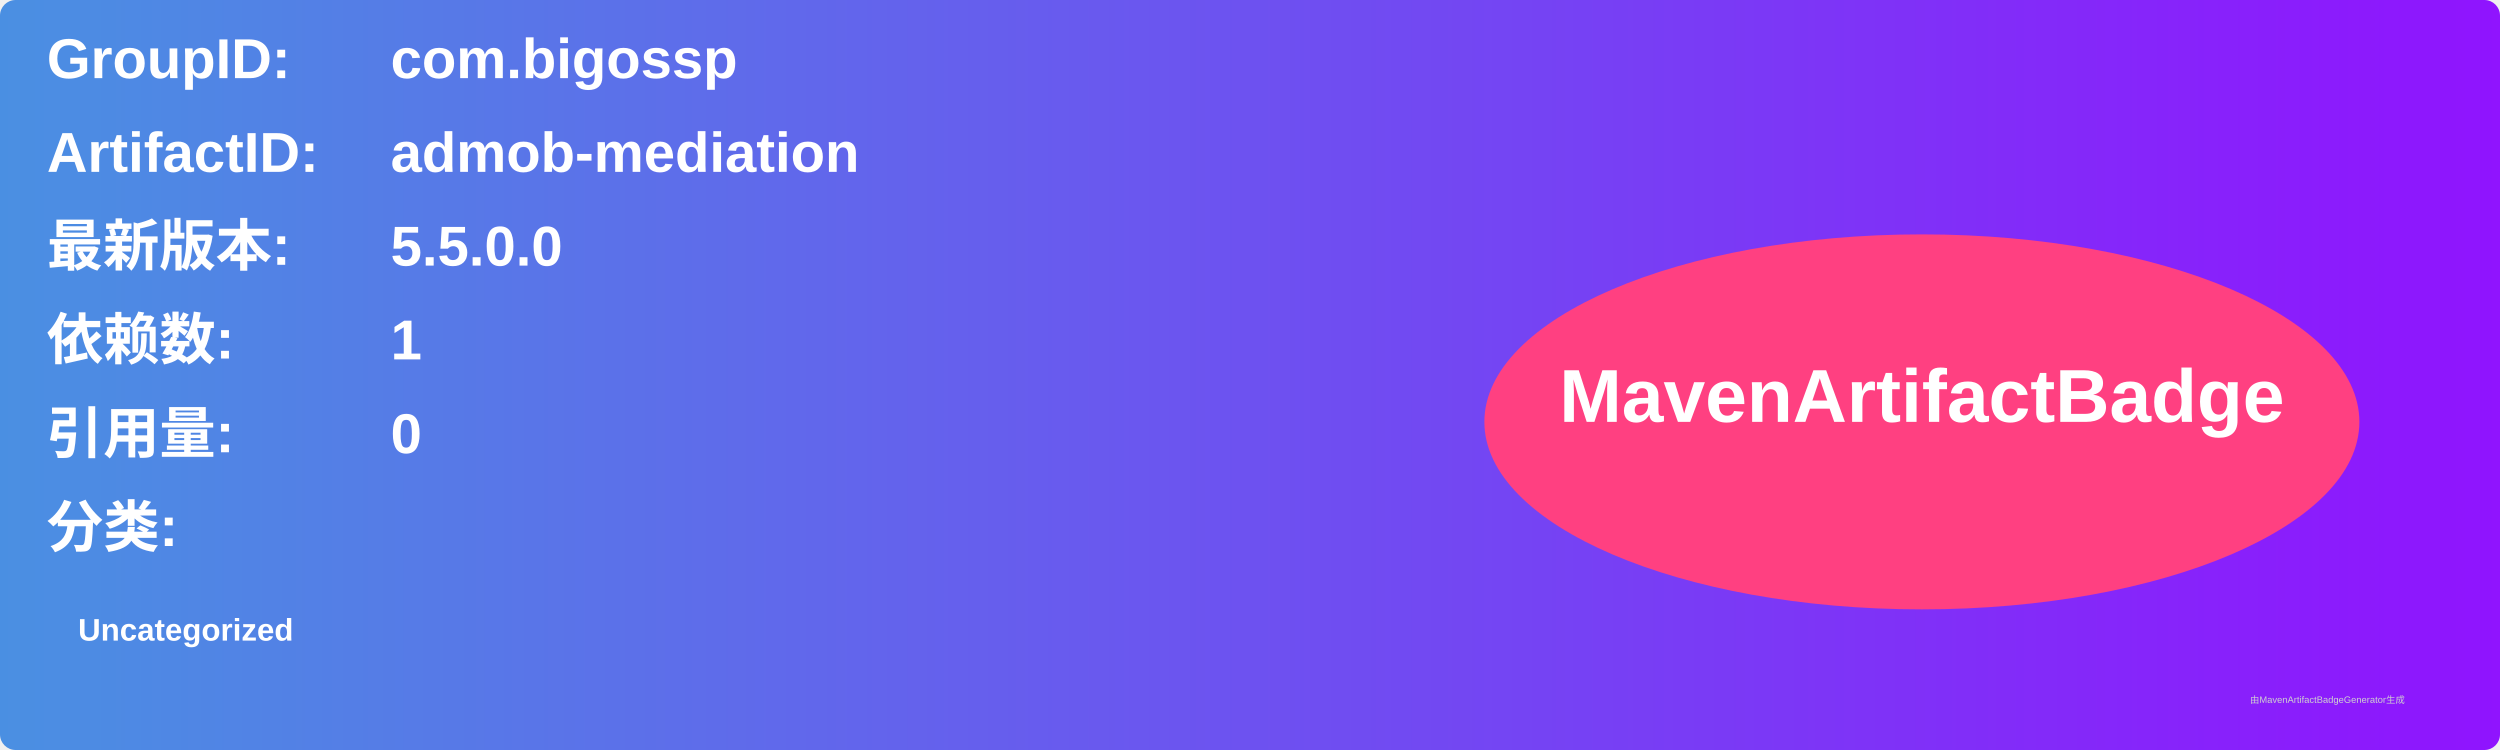
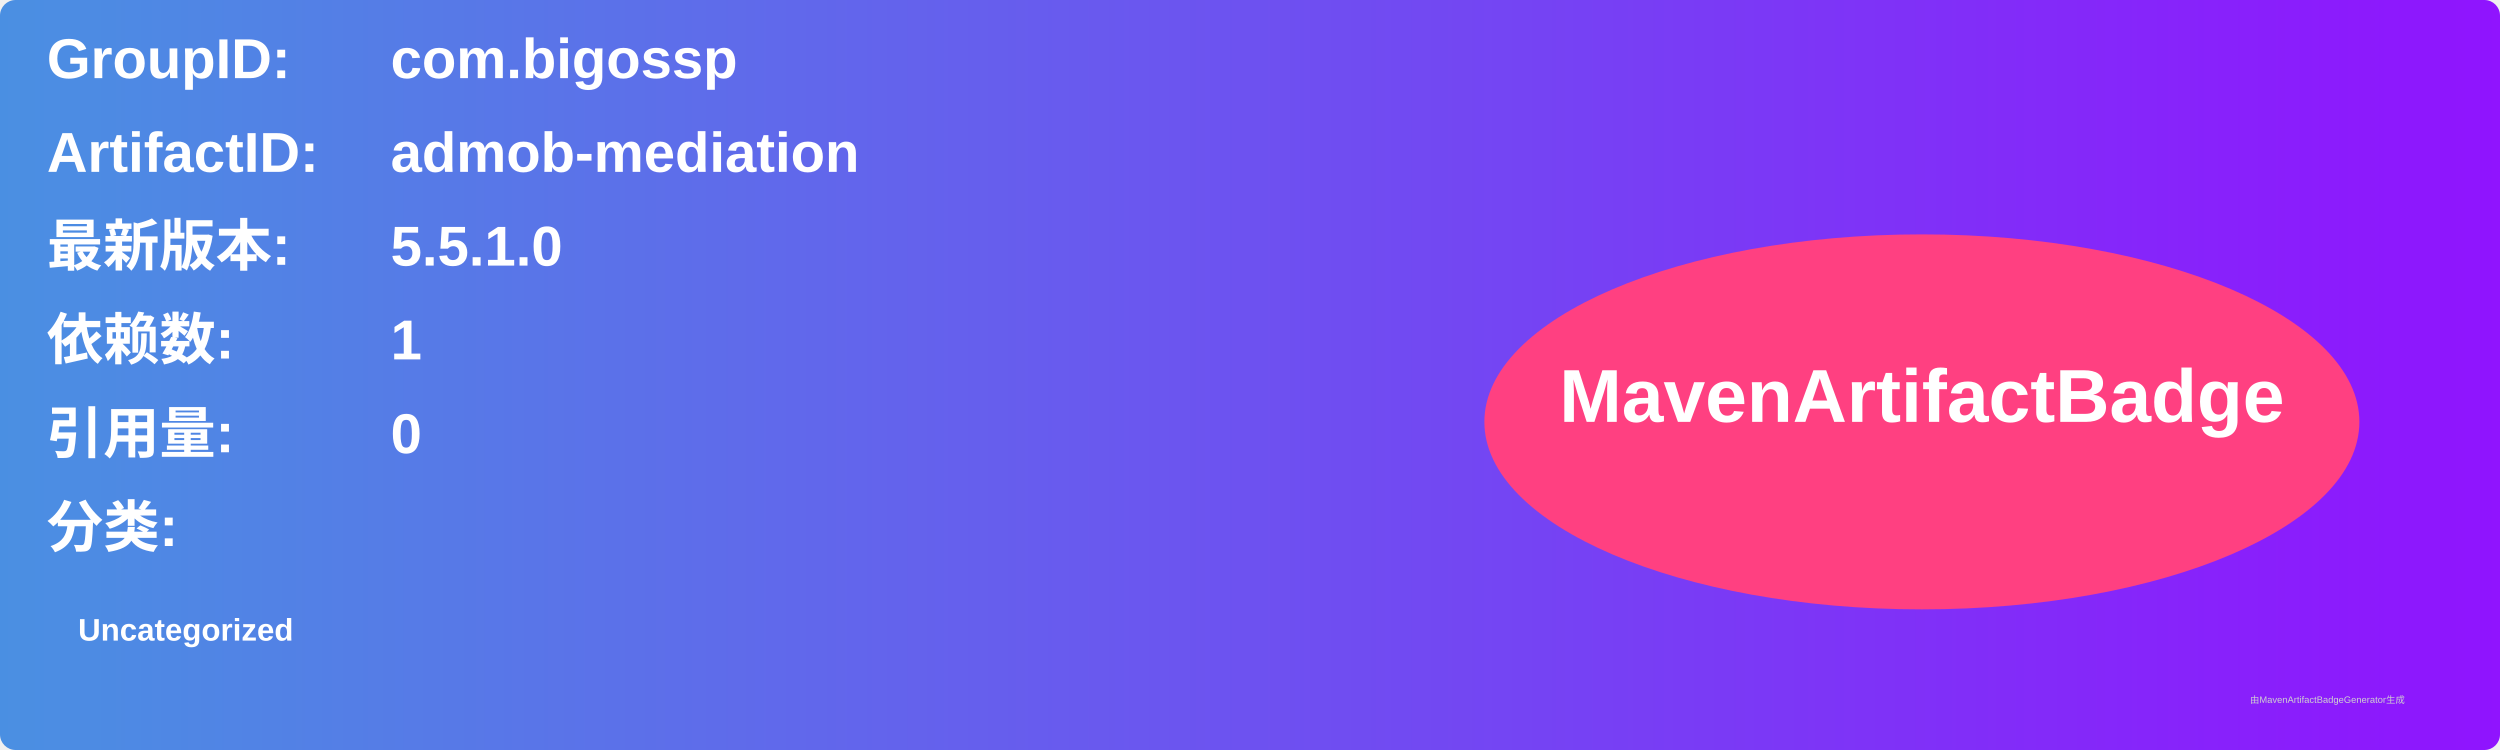
<svg xmlns="http://www.w3.org/2000/svg" width="800" height="240" viewBox="0 0 800 240">
  <linearGradient id="grad" x1="0%" y1="0%" x2="100%" y2="0%">
    <stop offset="0%" stop-color="#4a90e2" />
    <stop offset="100%" stop-color="#9013fe" />
  </linearGradient>
  <rect width="100%" height="100%" rx="5" ry="5" fill="url(#grad)" />
  <g transform="translate(15, 15)">
    <text x="0" y="10" font-family="Arial" font-size="18" fill="white" font-weight="bold" width="260">GroupID:</text>
    <text x="110" y="10" font-family="Arial" font-size="18" fill="white" font-weight="bold" width="460">com.bigossp</text>
    <text x="0" y="40" font-family="Arial" font-size="18" fill="white" font-weight="bold" width="260">ArtifactID:</text>
    <text x="110" y="40" font-family="Arial" font-size="18" fill="white" font-weight="bold" width="460">admob-mediation</text>
    <text x="0" y="70" font-family="Arial" font-size="18" fill="white" font-weight="bold">最新版本:</text>
    <text x="110" y="70" font-family="Arial" font-size="18" fill="white" font-weight="bold">
-       <tspan font-weight="bold">5.5.0.0</tspan>
+       <tspan font-weight="bold">5.5.1.0</tspan>
    </text>
    <text x="0" y="100" font-family="Arial" font-size="18" fill="white" font-weight="bold">依赖数: </text>
    <text x="110" y="100" font-family="Arial" font-size="18" fill="white">
      <tspan font-weight="bold">1</tspan>
    </text>
    <text x="0" y="130" font-family="Arial" font-size="18" fill="white" font-weight="bold">引用量: </text>
    <text x="110" y="130" font-family="Arial" font-size="18" fill="white">
      <tspan font-weight="bold">0</tspan>
    </text>
    <text x="0" y="160" font-family="Arial" font-size="18" fill="white" font-weight="bold">分类:</text>
    <text x="10" y="190" font-family="Arial" font-size="10" fill="white">
      <tspan font-weight="bold">Uncategorized</tspan>
    </text>
    <ellipse cx="600" cy="120" rx="140" ry="60" fill="#ff4081" />
    <text x="600" y="120" text-anchor="middle" font-family="Arial" font-size="24" fill="white" font-weight="bold">MavenArtifactBadge</text>
  </g>
  <text x="720" y="225" font-family="Arial" font-size="3" fill="#d0d0d0">由MavenArtifactBadgeGenerator生成</text>
</svg>
